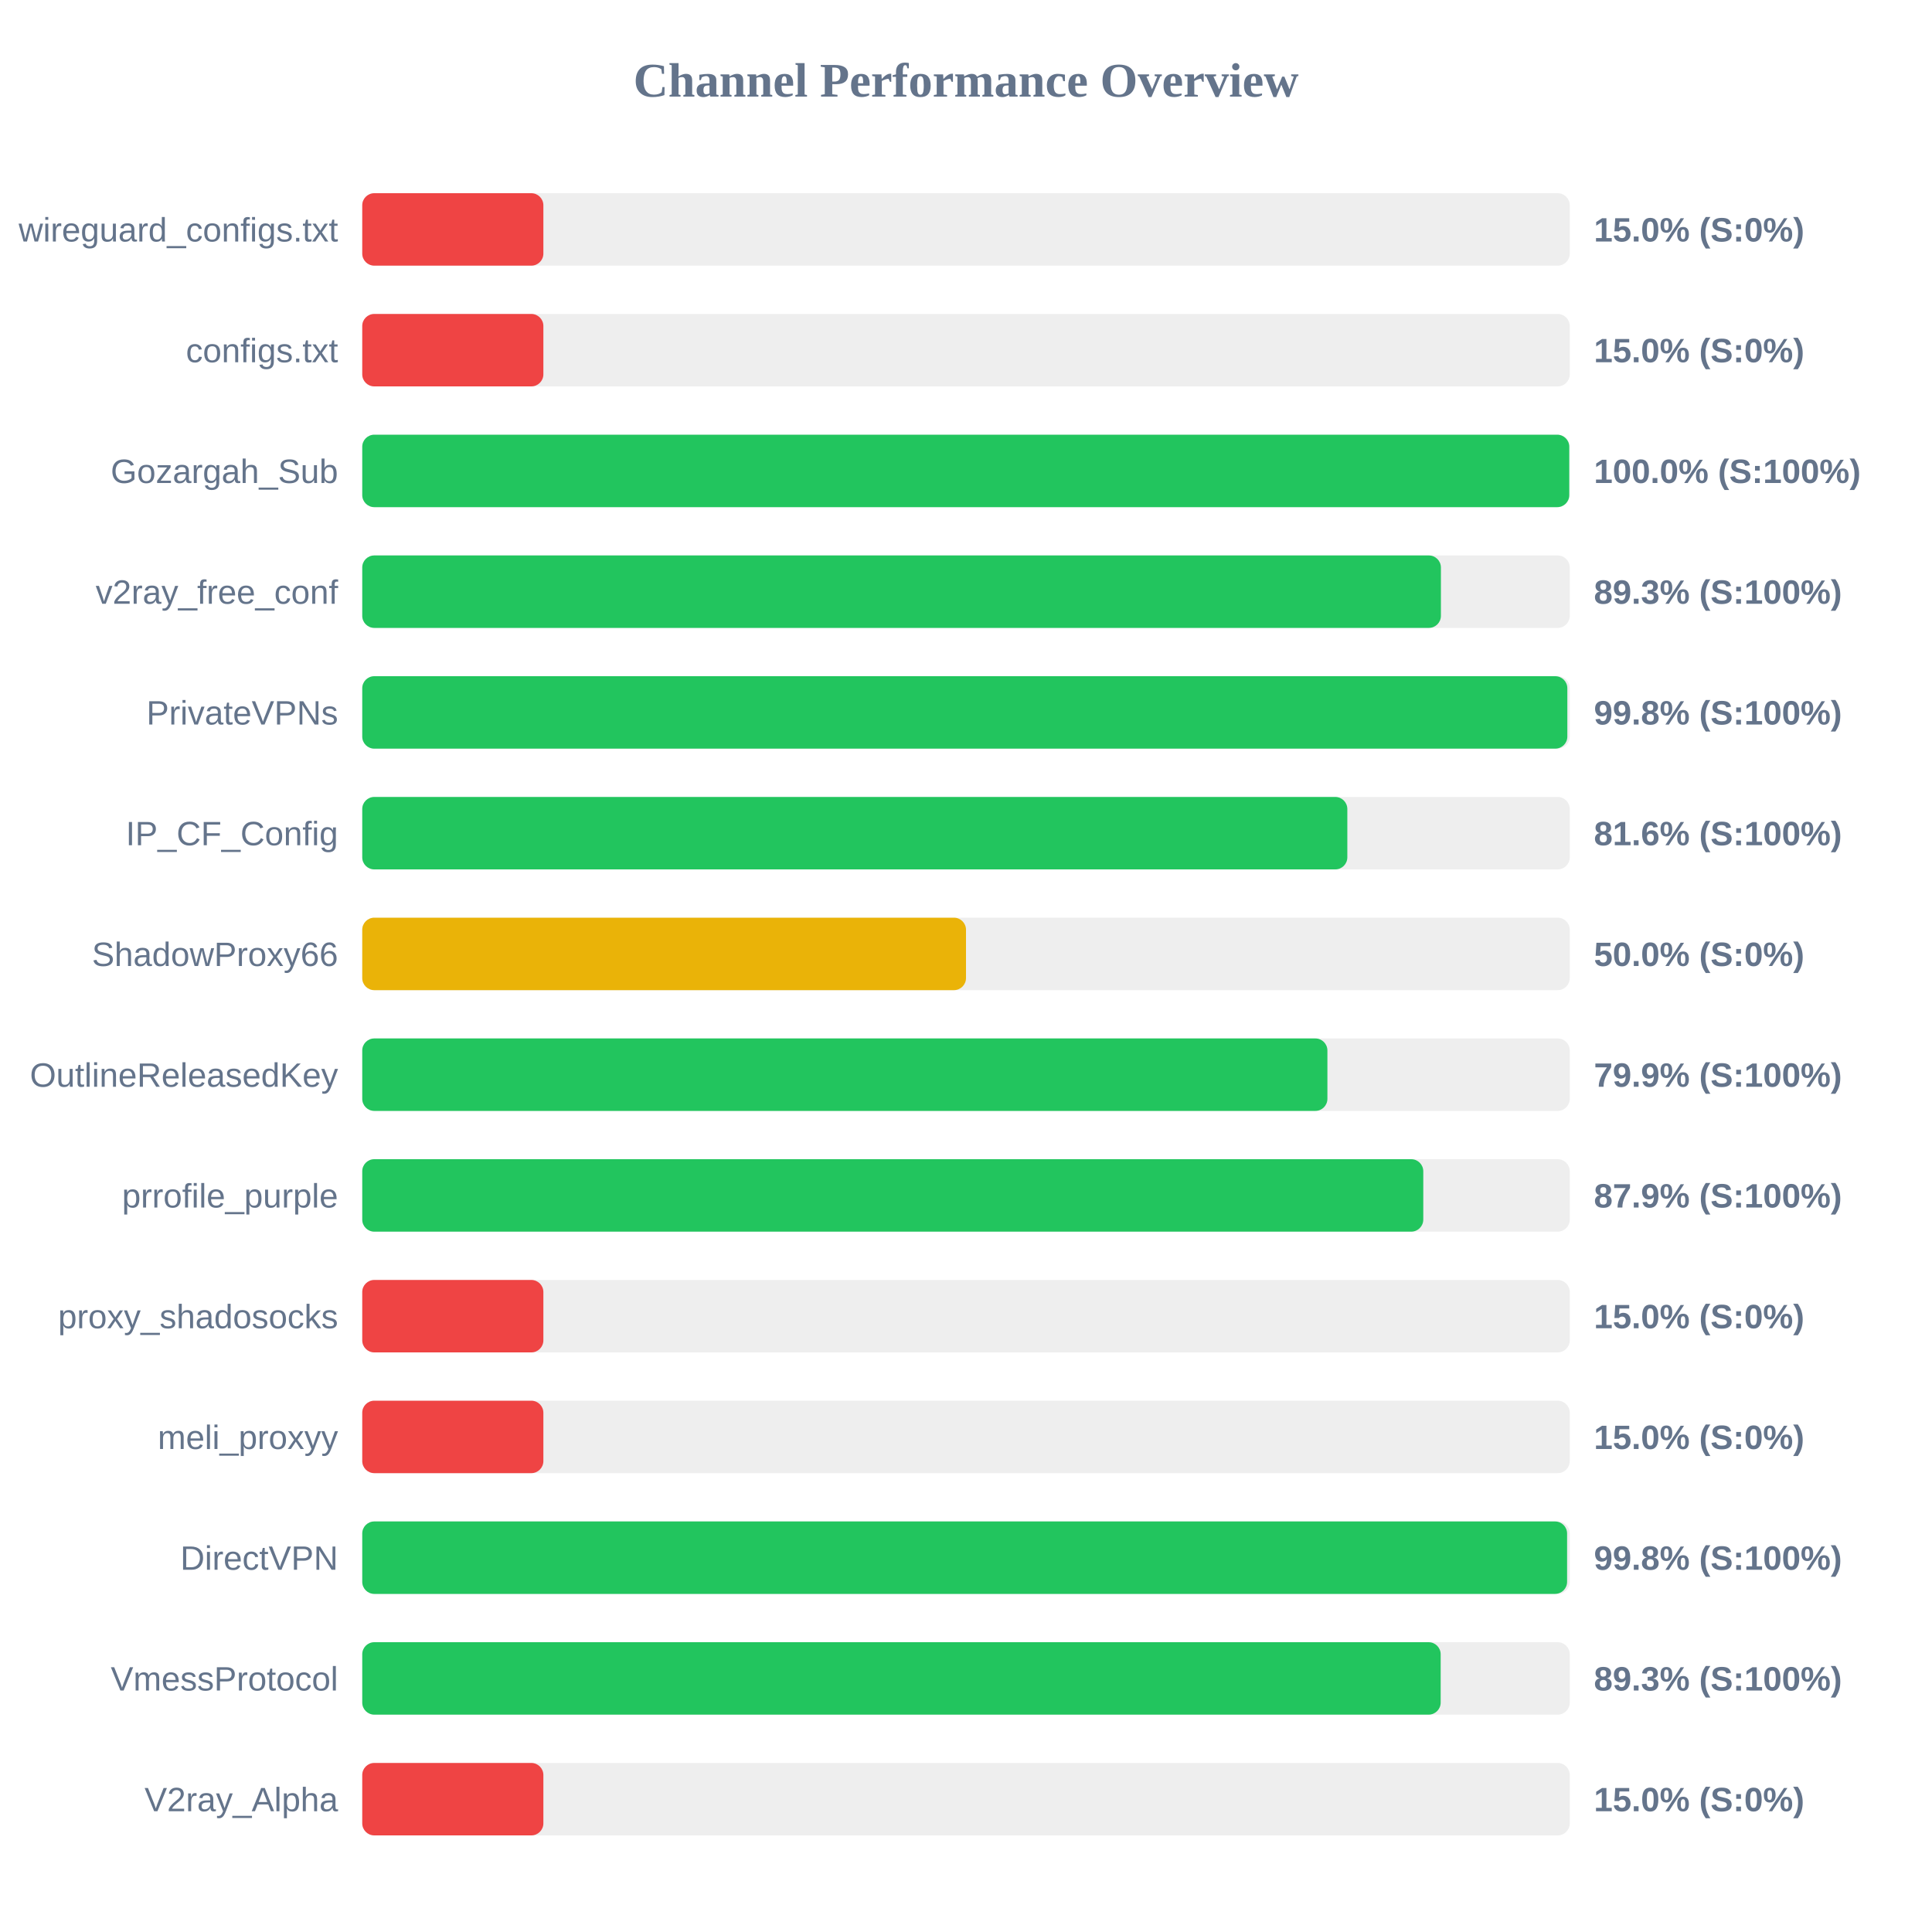
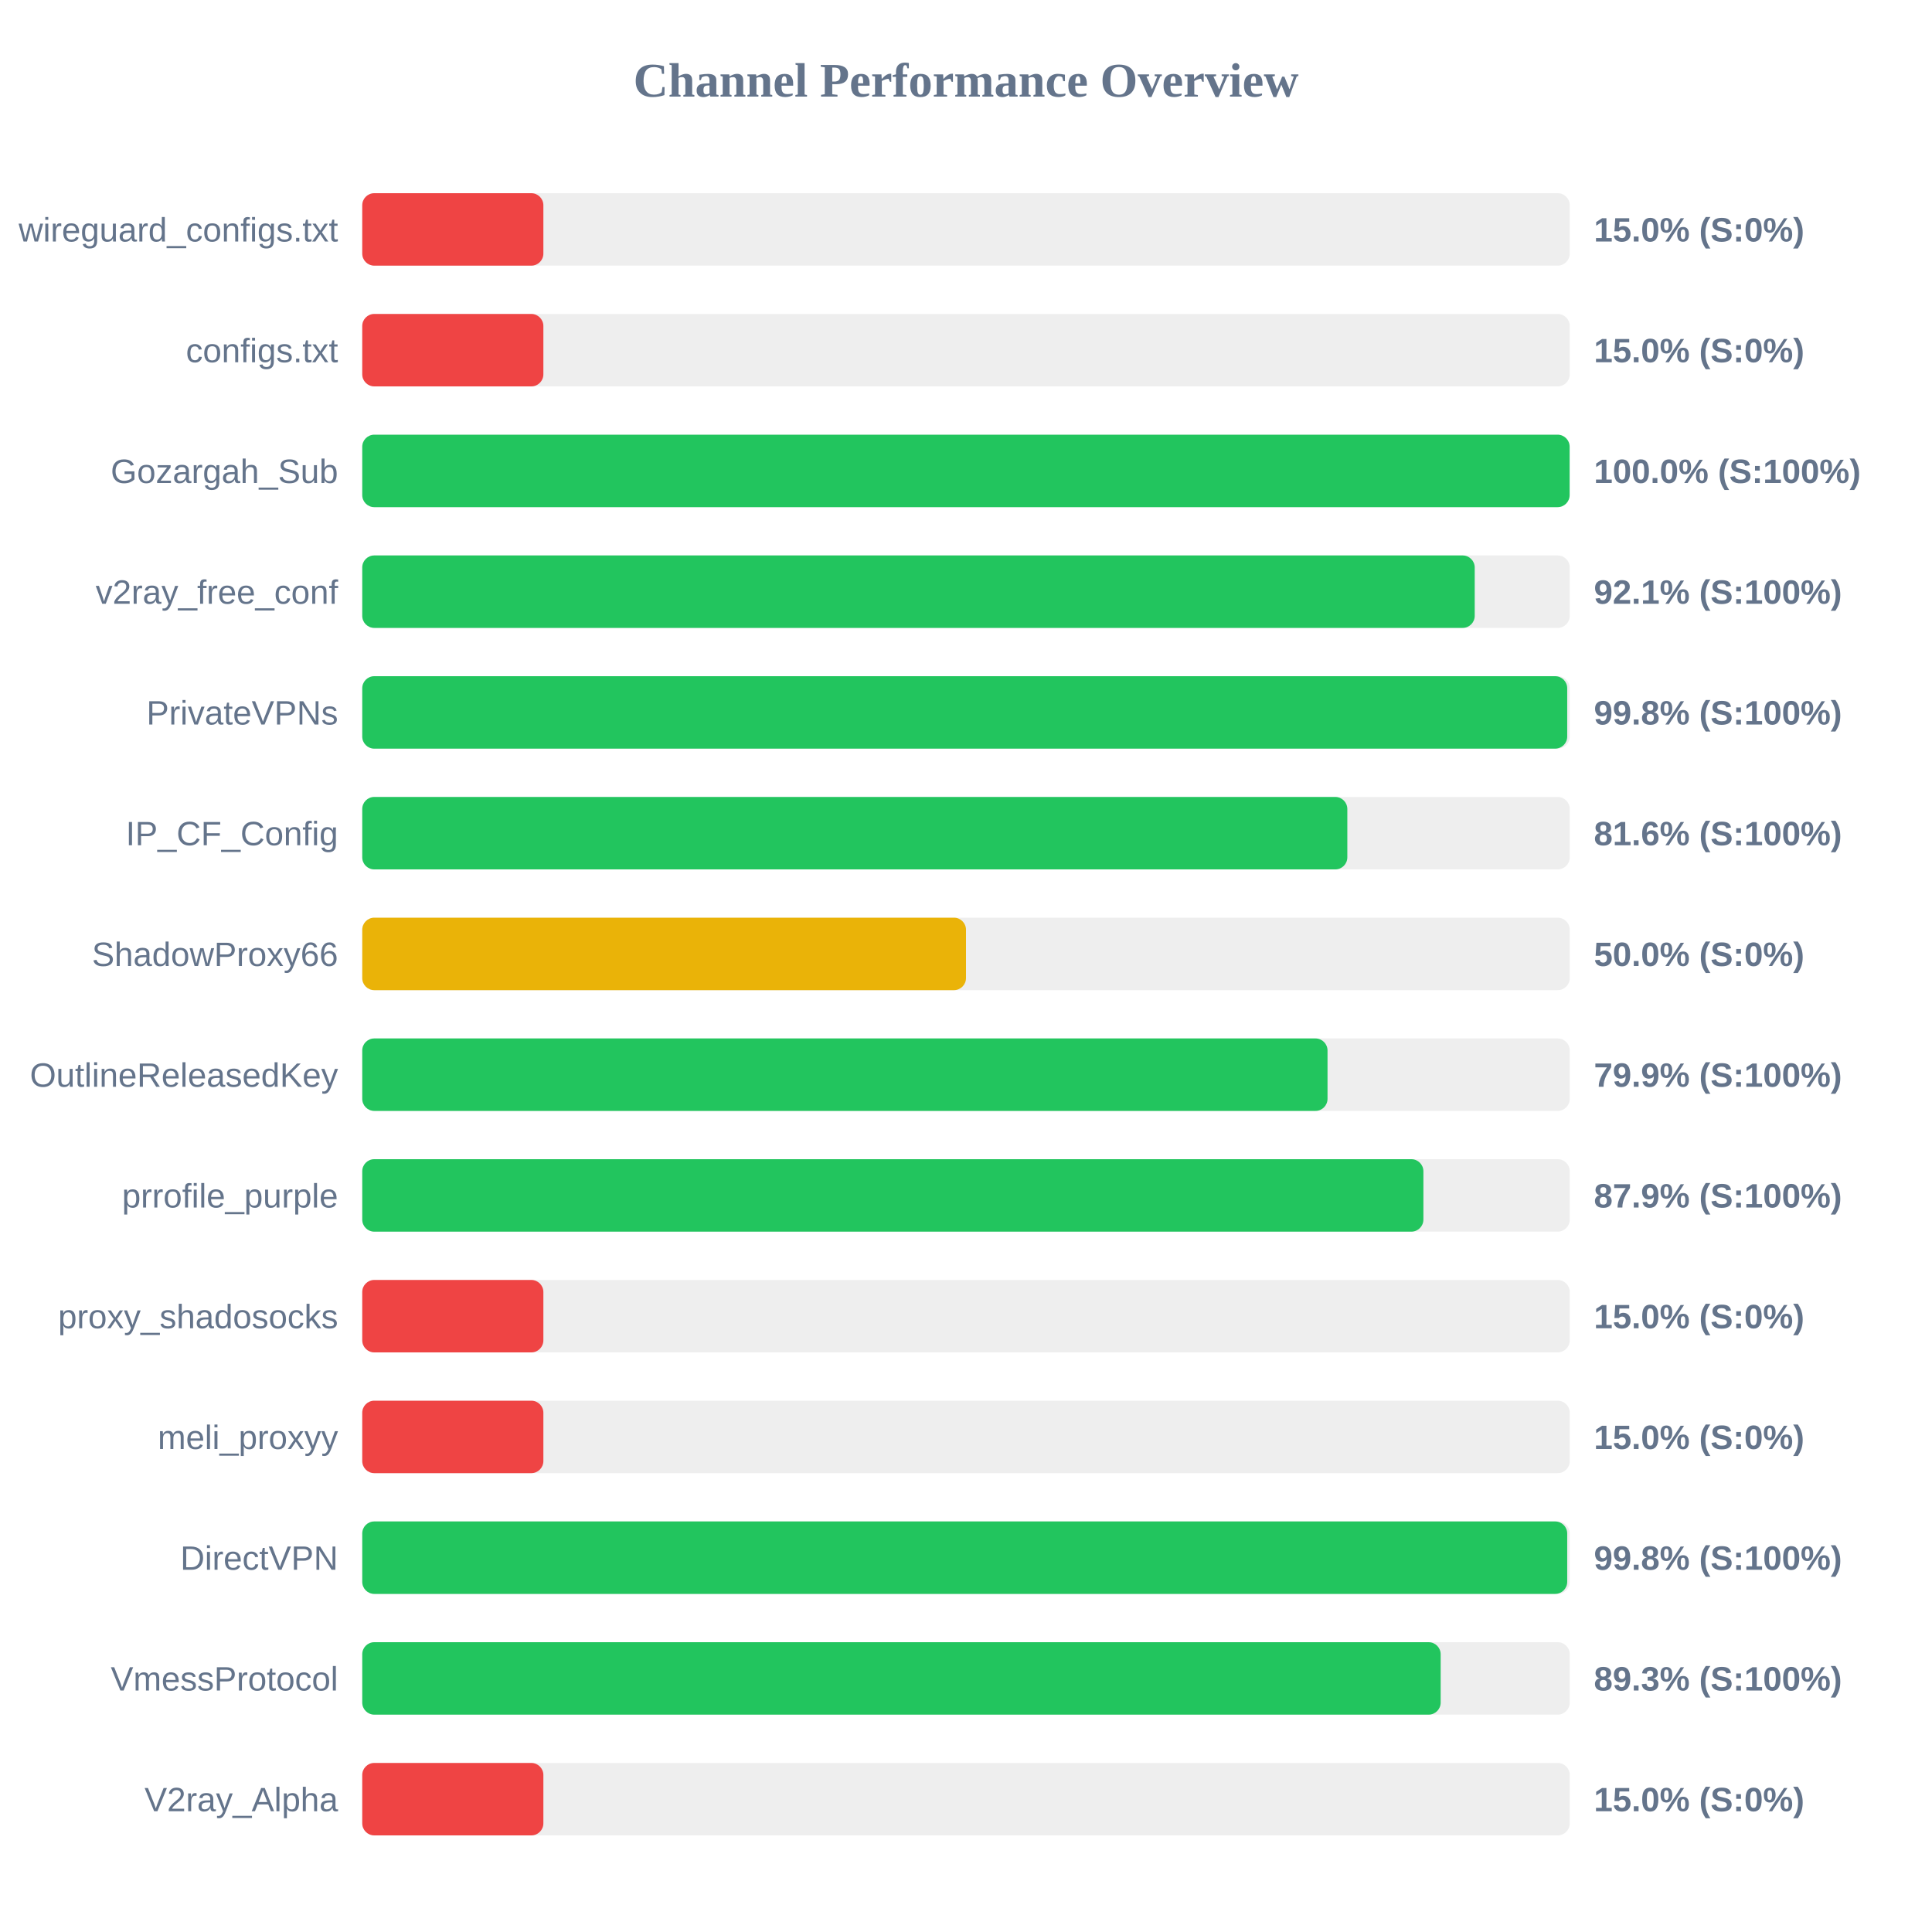
<svg xmlns="http://www.w3.org/2000/svg" width="800" height="800" version="1.1">
  <style>
        .row { font: 14px Arial; fill: #64748b; }
        .score { font: bold 14px Arial; fill: #64748b; }
    </style>
  <text x="400" y="40" text-anchor="middle" font-size="20px" font-weight="bold" fill="#64748b">Channel Performance Overview</text>
  <rect x="150" y="80" width="500" height="30" fill="#eee" rx="5" />
  <rect x="150" y="80" width="75.0" height="30" fill="#ef4444" rx="5" />
  <text x="140" y="100" text-anchor="end" class="row">wireguard_configs.txt</text>
  <text x="660" y="100" text-anchor="start" class="score">15.0% (S:0%)</text>
  <rect x="150" y="130" width="500" height="30" fill="#eee" rx="5" />
  <rect x="150" y="130" width="75.0" height="30" fill="#ef4444" rx="5" />
  <text x="140" y="150" text-anchor="end" class="row">configs.txt</text>
  <text x="660" y="150" text-anchor="start" class="score">15.0% (S:0%)</text>
  <rect x="150" y="180" width="500" height="30" fill="#eee" rx="5" />
-   <rect x="150" y="180" width="499.8" height="30" fill="#22c55e" rx="5" />
+   <rect x="150" y="180" width="499.95" height="30" fill="#22c55e" rx="5" />
  <text x="140" y="200" text-anchor="end" class="row">Gozargah_Sub</text>
  <text x="660" y="200" text-anchor="start" class="score">100.0% (S:100%)</text>
  <rect x="150" y="230" width="500" height="30" fill="#eee" rx="5" />
-   <rect x="150" y="230" width="446.65" height="30" fill="#22c55e" rx="5" />
+   <rect x="150" y="230" width="460.65" height="30" fill="#22c55e" rx="5" />
  <text x="140" y="250" text-anchor="end" class="row">v2ray_free_conf</text>
-   <text x="660" y="250" text-anchor="start" class="score">89.3% (S:100%)</text>
+   <text x="660" y="250" text-anchor="start" class="score">92.1% (S:100%)</text>
  <rect x="150" y="280" width="500" height="30" fill="#eee" rx="5" />
-   <rect x="150" y="280" width="499.0" height="30" fill="#22c55e" rx="5" />
+   <rect x="150" y="280" width="498.95" height="30" fill="#22c55e" rx="5" />
  <text x="140" y="300" text-anchor="end" class="row">PrivateVPNs</text>
  <text x="660" y="300" text-anchor="start" class="score">99.8% (S:100%)</text>
  <rect x="150" y="330" width="500" height="30" fill="#eee" rx="5" />
  <rect x="150" y="330" width="407.9" height="30" fill="#22c55e" rx="5" />
  <text x="140" y="350" text-anchor="end" class="row">IP_CF_Config</text>
  <text x="660" y="350" text-anchor="start" class="score">81.6% (S:100%)</text>
  <rect x="150" y="380" width="500" height="30" fill="#eee" rx="5" />
  <rect x="150" y="380" width="250.0" height="30" fill="#eab308" rx="5" />
  <text x="140" y="400" text-anchor="end" class="row">ShadowProxy66</text>
  <text x="660" y="400" text-anchor="start" class="score">50.0% (S:0%)</text>
  <rect x="150" y="430" width="500" height="30" fill="#eee" rx="5" />
-   <rect x="150" y="430" width="399.65" height="30" fill="#22c55e" rx="5" />
+   <rect x="150" y="430" width="399.7" height="30" fill="#22c55e" rx="5" />
  <text x="140" y="450" text-anchor="end" class="row">OutlineReleasedKey</text>
  <text x="660" y="450" text-anchor="start" class="score">79.9% (S:100%)</text>
  <rect x="150" y="480" width="500" height="30" fill="#eee" rx="5" />
-   <rect x="150" y="480" width="439.35" height="30" fill="#22c55e" rx="5" />
+   <rect x="150" y="480" width="439.4" height="30" fill="#22c55e" rx="5" />
  <text x="140" y="500" text-anchor="end" class="row">prrofile_purple</text>
  <text x="660" y="500" text-anchor="start" class="score">87.9% (S:100%)</text>
  <rect x="150" y="530" width="500" height="30" fill="#eee" rx="5" />
  <rect x="150" y="530" width="75.0" height="30" fill="#ef4444" rx="5" />
  <text x="140" y="550" text-anchor="end" class="row">proxy_shadosocks</text>
  <text x="660" y="550" text-anchor="start" class="score">15.0% (S:0%)</text>
  <rect x="150" y="580" width="500" height="30" fill="#eee" rx="5" />
  <rect x="150" y="580" width="75.0" height="30" fill="#ef4444" rx="5" />
  <text x="140" y="600" text-anchor="end" class="row">meli_proxyy</text>
  <text x="660" y="600" text-anchor="start" class="score">15.0% (S:0%)</text>
  <rect x="150" y="630" width="500" height="30" fill="#eee" rx="5" />
-   <rect x="150" y="630" width="498.9" height="30" fill="#22c55e" rx="5" />
+   <rect x="150" y="630" width="498.95" height="30" fill="#22c55e" rx="5" />
  <text x="140" y="650" text-anchor="end" class="row">DirectVPN</text>
  <text x="660" y="650" text-anchor="start" class="score">99.8% (S:100%)</text>
  <rect x="150" y="680" width="500" height="30" fill="#eee" rx="5" />
  <rect x="150" y="680" width="446.55" height="30" fill="#22c55e" rx="5" />
  <text x="140" y="700" text-anchor="end" class="row">VmessProtocol</text>
  <text x="660" y="700" text-anchor="start" class="score">89.3% (S:100%)</text>
  <rect x="150" y="730" width="500" height="30" fill="#eee" rx="5" />
  <rect x="150" y="730" width="75.0" height="30" fill="#ef4444" rx="5" />
  <text x="140" y="750" text-anchor="end" class="row">V2ray_Alpha</text>
  <text x="660" y="750" text-anchor="start" class="score">15.0% (S:0%)</text>
</svg>
